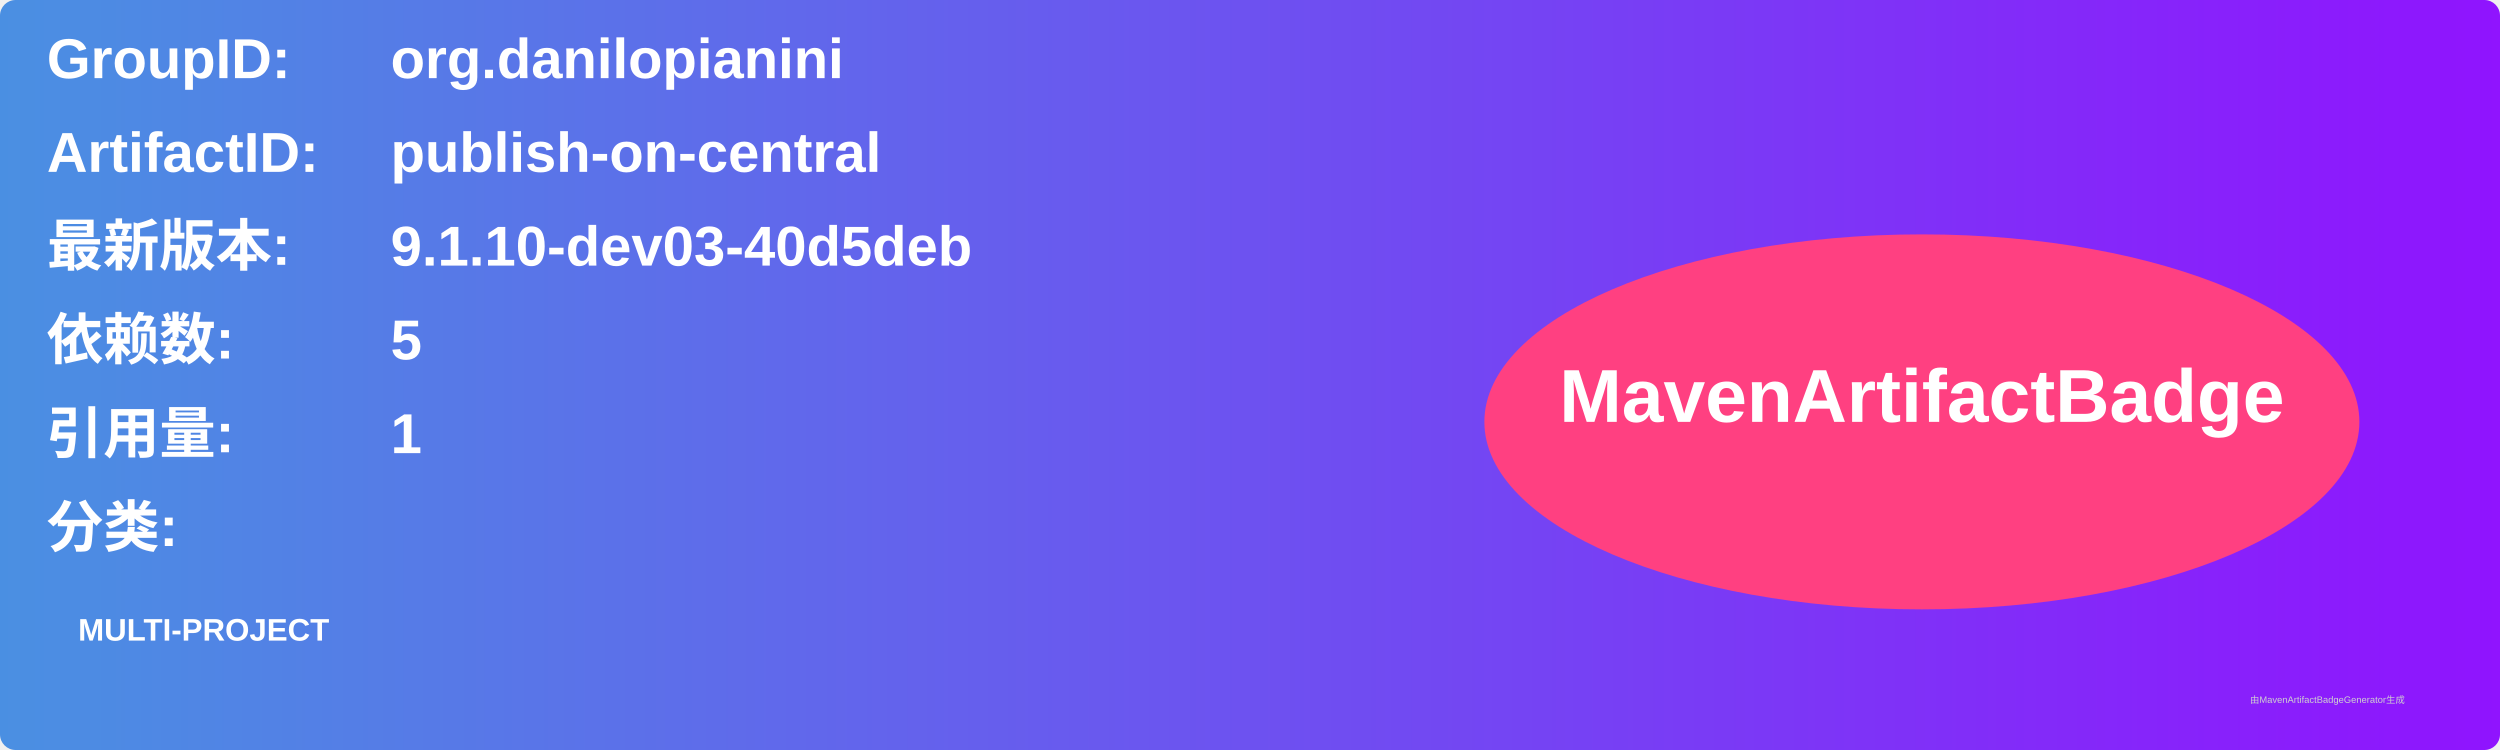
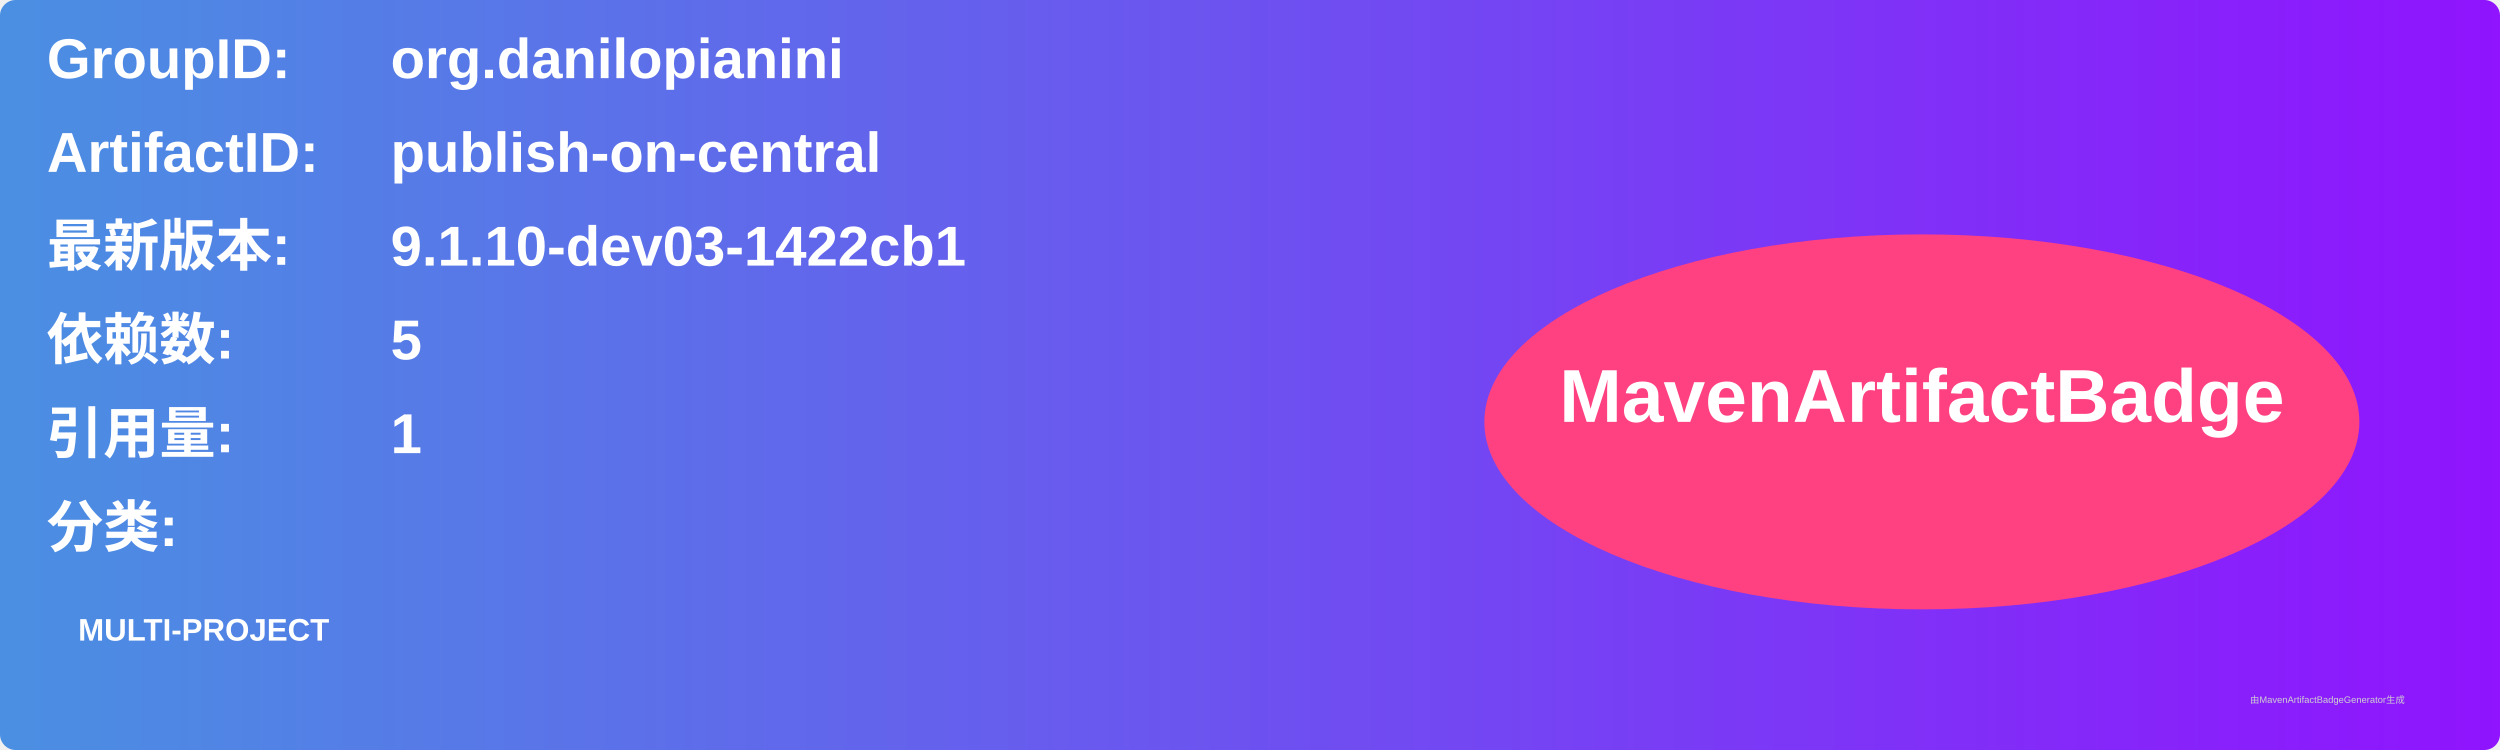
<svg xmlns="http://www.w3.org/2000/svg" width="800" height="240" viewBox="0 0 800 240">
  <linearGradient id="grad" x1="0%" y1="0%" x2="100%" y2="0%">
    <stop offset="0%" stop-color="#4a90e2" />
    <stop offset="100%" stop-color="#9013fe" />
  </linearGradient>
  <rect width="100%" height="100%" rx="5" ry="5" fill="url(#grad)" />
  <g transform="translate(15, 15)">
    <text x="0" y="10" font-family="Arial" font-size="18" fill="white" font-weight="bold" width="260">GroupID:</text>
    <text x="110" y="10" font-family="Arial" font-size="18" fill="white" font-weight="bold" width="460">org.danilopianini</text>
    <text x="0" y="40" font-family="Arial" font-size="18" fill="white" font-weight="bold" width="260">ArtifactID:</text>
    <text x="110" y="40" font-family="Arial" font-size="18" fill="white" font-weight="bold" width="460">publish-on-central</text>
    <text x="0" y="70" font-family="Arial" font-size="18" fill="white" font-weight="bold">最新版本:</text>
    <text x="110" y="70" font-family="Arial" font-size="18" fill="white" font-weight="bold">
-       <tspan font-weight="bold">9.1.10-dev03-40d5deb</tspan>
+       <tspan font-weight="bold">9.1.10-dev03-1422cb1</tspan>
    </text>
    <text x="0" y="100" font-family="Arial" font-size="18" fill="white" font-weight="bold">依赖数: </text>
    <text x="110" y="100" font-family="Arial" font-size="18" fill="white">
      <tspan font-weight="bold">5</tspan>
    </text>
    <text x="0" y="130" font-family="Arial" font-size="18" fill="white" font-weight="bold">引用量: </text>
    <text x="110" y="130" font-family="Arial" font-size="18" fill="white">
      <tspan font-weight="bold">1</tspan>
    </text>
    <text x="0" y="160" font-family="Arial" font-size="18" fill="white" font-weight="bold">分类:</text>
    <text x="10" y="190" font-family="Arial" font-size="10" fill="white">
      <tspan font-weight="bold">MULTI-PROJECT</tspan>
    </text>
    <ellipse cx="600" cy="120" rx="140" ry="60" fill="#ff4081" />
    <text x="600" y="120" text-anchor="middle" font-family="Arial" font-size="24" fill="white" font-weight="bold">MavenArtifactBadge</text>
  </g>
  <text x="720" y="225" font-family="Arial" font-size="3" fill="#d0d0d0">由MavenArtifactBadgeGenerator生成</text>
</svg>
